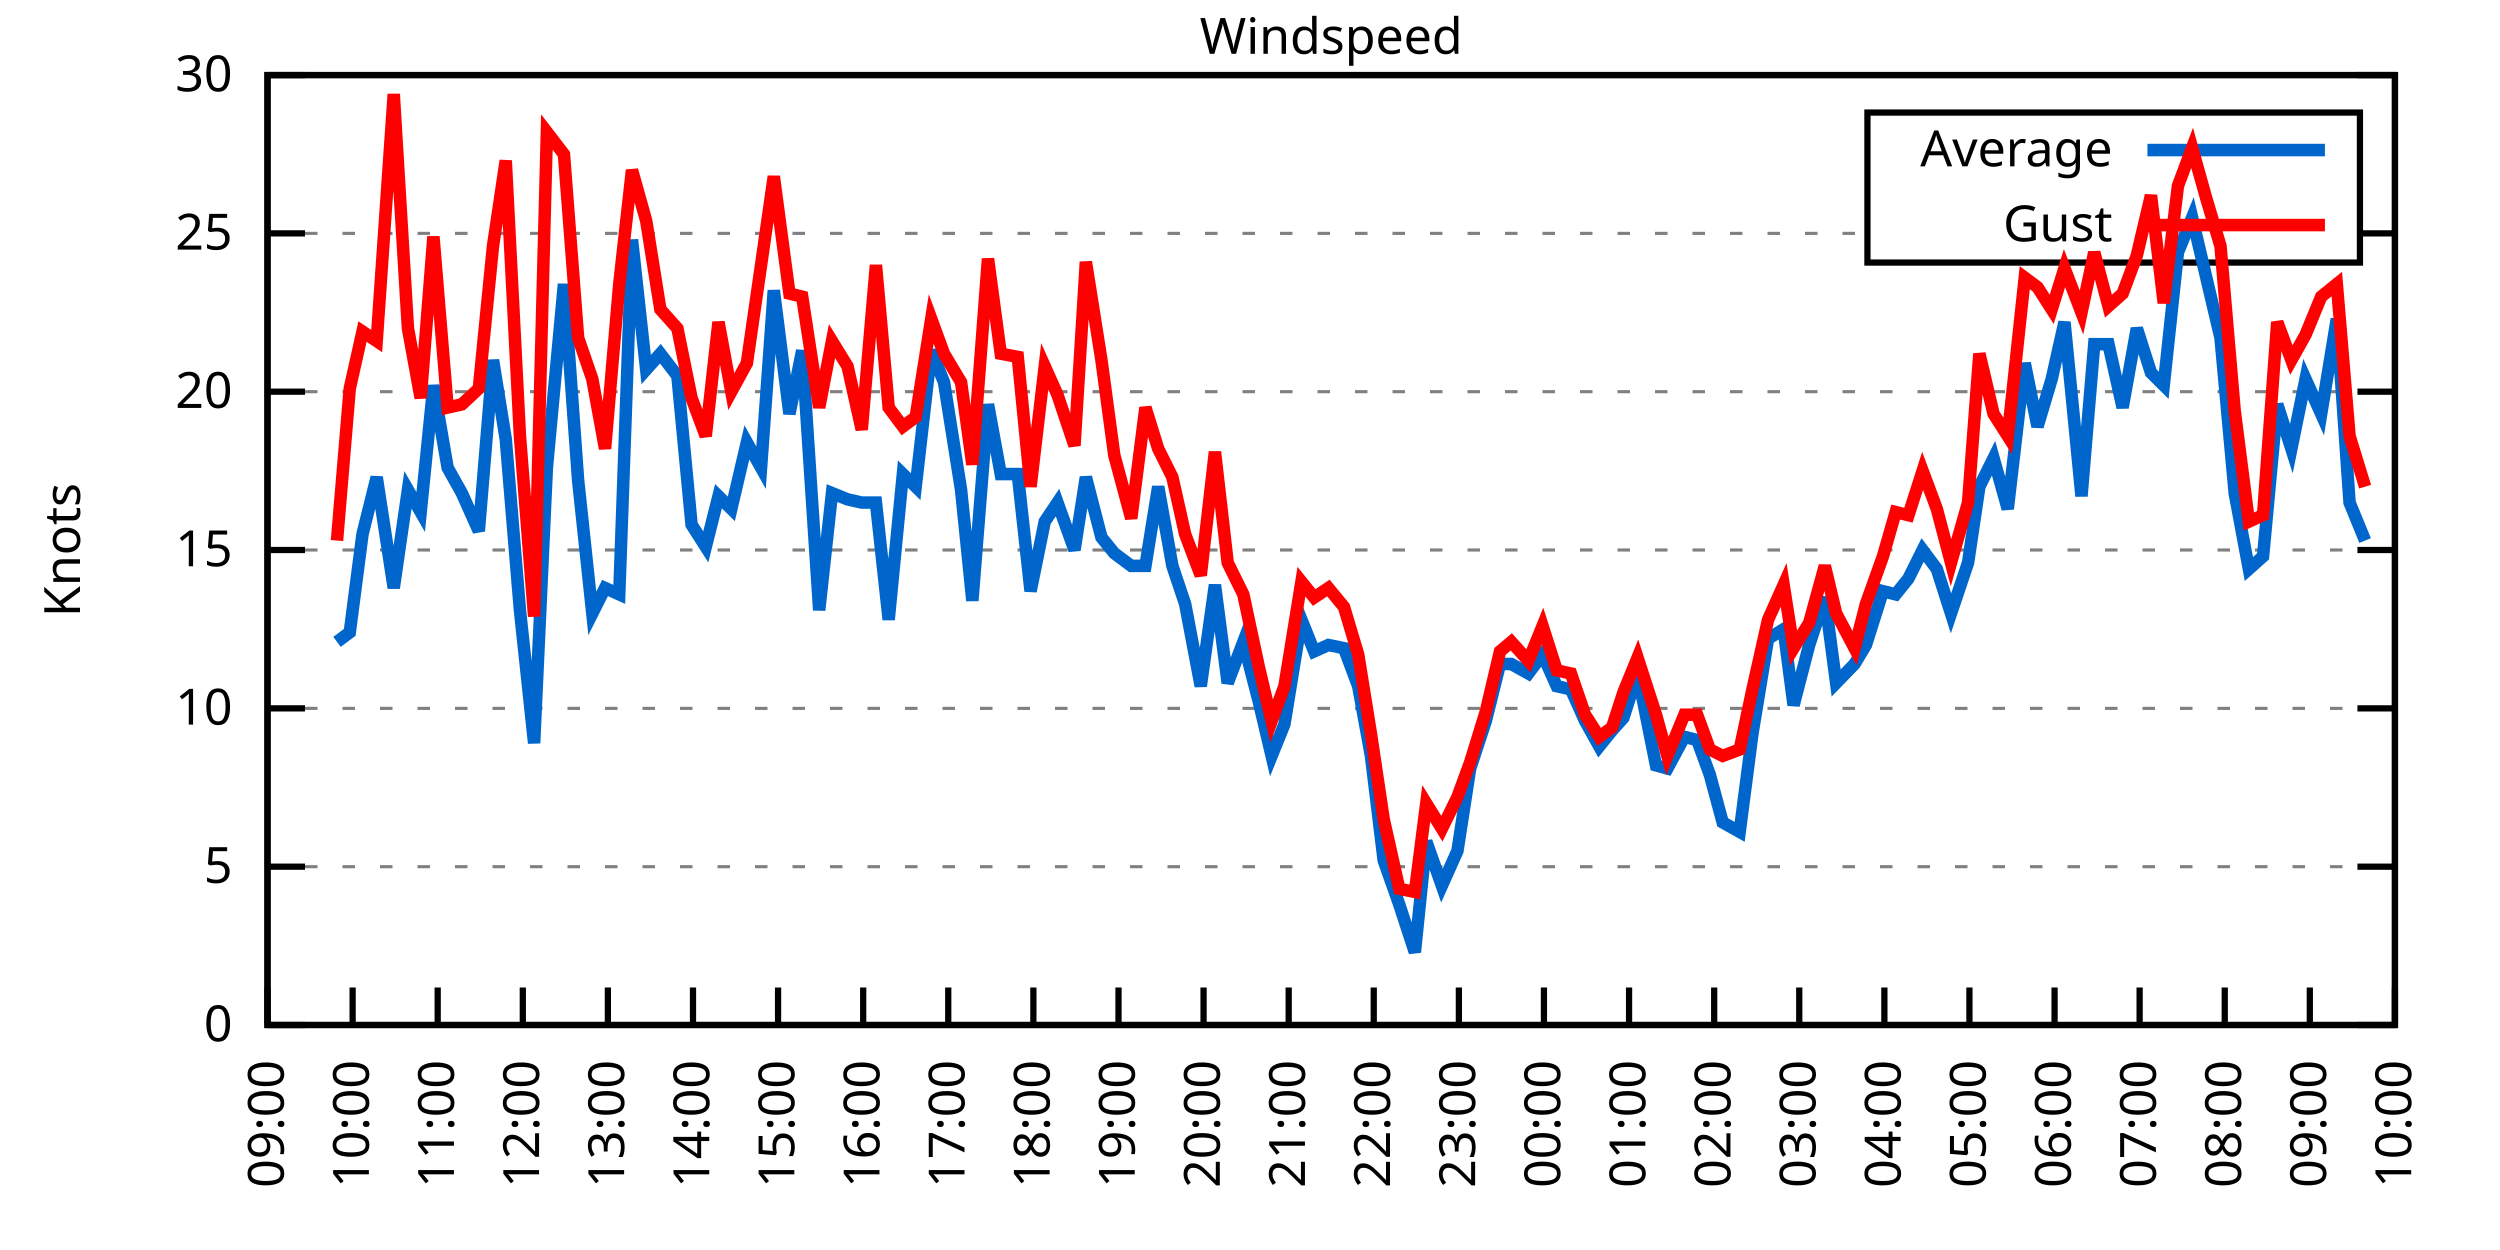
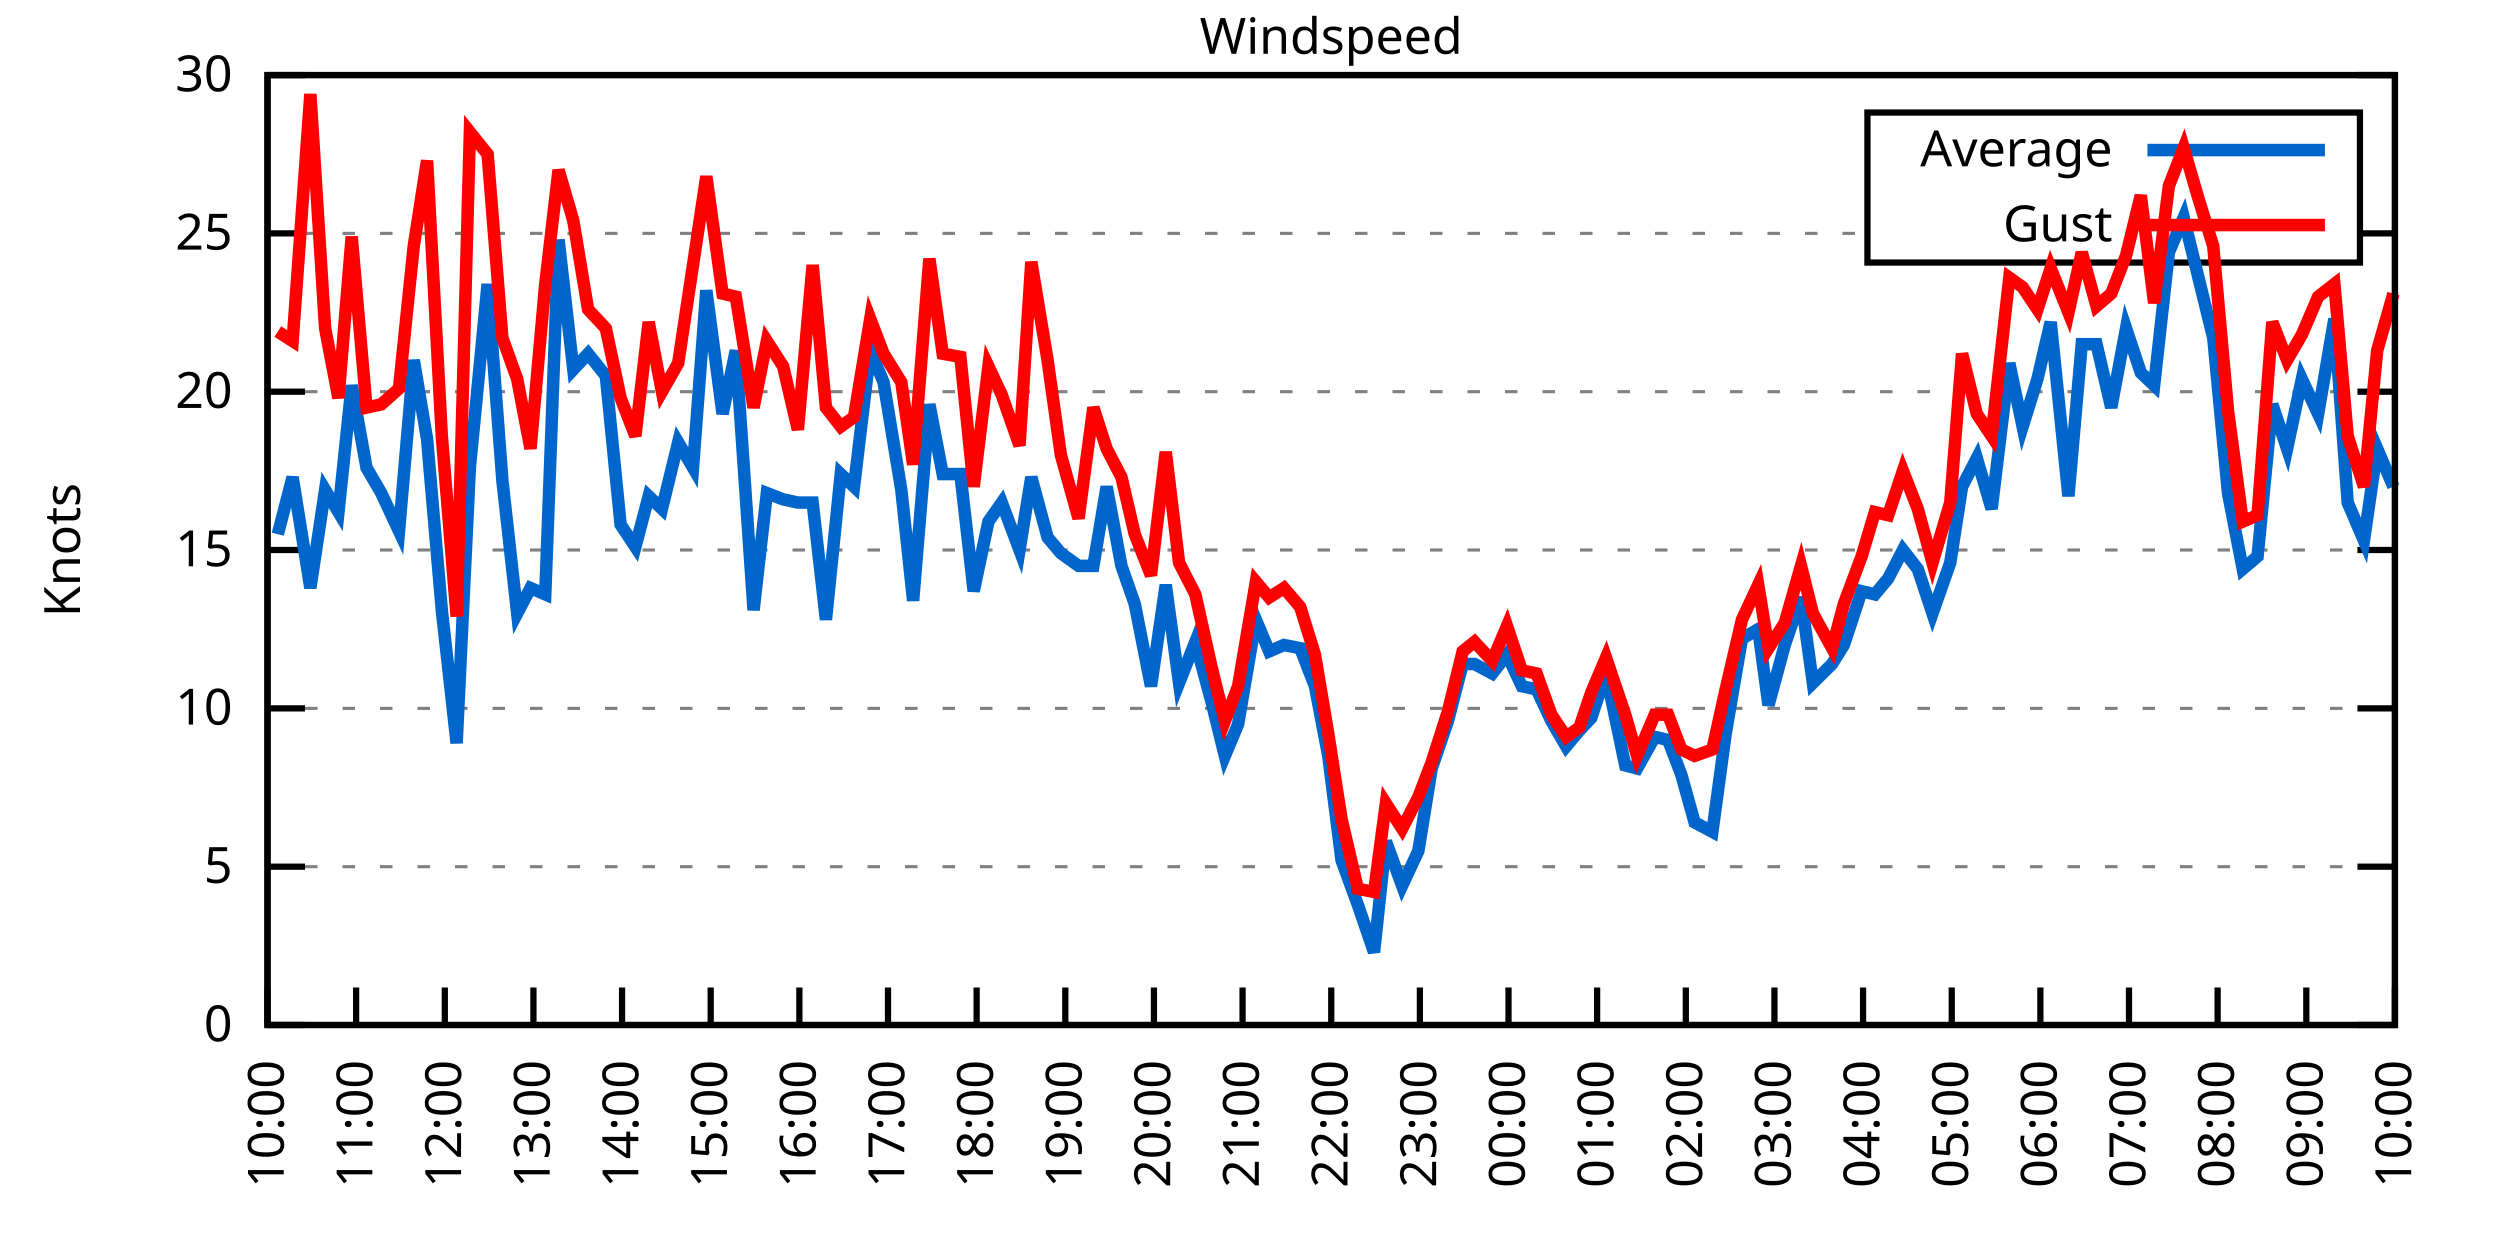
<svg xmlns="http://www.w3.org/2000/svg" xmlns:xlink="http://www.w3.org/1999/xlink" width="400" height="200" viewBox="0 0 400 200">
  <g id="gnuplot_canvas">
    <rect x="0" y="0" width="400" height="200" fill="none" />
    <defs>
      <circle id="gpDot" r="0.5" stroke-width="0.5" stroke="currentColor" />
      <path id="gpPt0" stroke-width="0.333" stroke="currentColor" d="M-1,0 h2 M0,-1 v2" />
      <path id="gpPt1" stroke-width="0.333" stroke="currentColor" d="M-1,-1 L1,1 M1,-1 L-1,1" />
      <path id="gpPt2" stroke-width="0.333" stroke="currentColor" d="M-1,0 L1,0 M0,-1 L0,1 M-1,-1 L1,1 M-1,1 L1,-1" />
      <rect id="gpPt3" stroke-width="0.333" stroke="currentColor" x="-1" y="-1" width="2" height="2" />
      <rect id="gpPt4" stroke-width="0.333" stroke="currentColor" fill="currentColor" x="-1" y="-1" width="2" height="2" />
      <circle id="gpPt5" stroke-width="0.333" stroke="currentColor" cx="0" cy="0" r="1" />
      <use xlink:href="#gpPt5" id="gpPt6" fill="currentColor" stroke="none" />
      <path id="gpPt7" stroke-width="0.333" stroke="currentColor" d="M0,-1.33 L-1.33,0.67 L1.33,0.67 z" />
      <use xlink:href="#gpPt7" id="gpPt8" fill="currentColor" stroke="none" />
      <use xlink:href="#gpPt7" id="gpPt9" stroke="currentColor" transform="rotate(180)" />
      <use xlink:href="#gpPt9" id="gpPt10" fill="currentColor" stroke="none" />
      <use xlink:href="#gpPt3" id="gpPt11" stroke="currentColor" transform="rotate(45)" />
      <use xlink:href="#gpPt11" id="gpPt12" fill="currentColor" stroke="none" />
      <path id="gpPt13" stroke-width="0.333" stroke="currentColor" d="M0,1.330 L1.265,0.411 L0.782,-1.067 L-0.782,-1.076 L-1.265,0.411 z" />
      <use xlink:href="#gpPt13" id="gpPt14" fill="currentColor" stroke="none" />
      <filter id="textbox" filterUnits="objectBoundingBox" x="0" y="0" height="1" width="1">
        <feFlood flood-color="white" flood-opacity="1" result="bgnd" />
        <feComposite in="SourceGraphic" in2="bgnd" operator="atop" />
      </filter>
      <filter id="greybox" filterUnits="objectBoundingBox" x="0" y="0" height="1" width="1">
        <feFlood flood-color="lightgrey" flood-opacity="1" result="grey" />
        <feComposite in="SourceGraphic" in2="grey" operator="atop" />
      </filter>
    </defs>
    <g fill="none" color="white" stroke="currentColor" stroke-width="1.00" stroke-linecap="butt" stroke-linejoin="miter">
</g>
    <g fill="none" color="black" stroke="currentColor" stroke-width="1.00" stroke-linecap="butt" stroke-linejoin="miter">
      <g stroke="none" shape-rendering="crispEdges">
        <polygon fill="rgb(255, 255, 255)" points="42.80,164.00 383.18,164.00 383.18,12.02 42.80,12.02 " />
      </g>
    </g>
    <g fill="none" color="black" stroke="currentColor" stroke-width="1.00" stroke-linecap="butt" stroke-linejoin="miter">
</g>
    <g fill="none" color="black" stroke="black" stroke-width="0.50" stroke-linecap="butt" stroke-linejoin="miter">
</g>
    <g fill="none" color="gray" stroke="currentColor" stroke-width="0.50" stroke-linecap="butt" stroke-linejoin="miter">
      <path stroke="gray" stroke-dasharray="2,4" class="gridline" d="M42.80,164.00 L383.19,164.00  " />
    </g>
    <g fill="none" color="gray" stroke="gray" stroke-width="1.00" stroke-linecap="butt" stroke-linejoin="miter">
</g>
    <g fill="none" color="black" stroke="currentColor" stroke-width="1.00" stroke-linecap="butt" stroke-linejoin="miter">
      <path stroke="black" d="M42.80,164.00 L48.80,164.00 M383.19,164.00 L377.19,164.00  " />
      <g transform="translate(37.20,166.60)" stroke="none" fill="black" font-family="Sans" font-size="8.00" text-anchor="end">
        <text>
          <tspan font-family="Sans"> 0</tspan>
        </text>
      </g>
    </g>
    <g fill="none" color="black" stroke="currentColor" stroke-width="1.00" stroke-linecap="butt" stroke-linejoin="miter">
</g>
    <g fill="none" color="black" stroke="black" stroke-width="0.50" stroke-linecap="butt" stroke-linejoin="miter">
</g>
    <g fill="none" color="gray" stroke="currentColor" stroke-width="0.50" stroke-linecap="butt" stroke-linejoin="miter">
      <path stroke="gray" stroke-dasharray="2,4" class="gridline" d="M42.80,138.67 L383.19,138.67  " />
    </g>
    <g fill="none" color="gray" stroke="gray" stroke-width="1.00" stroke-linecap="butt" stroke-linejoin="miter">
</g>
    <g fill="none" color="black" stroke="currentColor" stroke-width="1.00" stroke-linecap="butt" stroke-linejoin="miter">
      <path stroke="black" d="M42.80,138.67 L48.80,138.67 M383.19,138.67 L377.19,138.67  " />
      <g transform="translate(37.20,141.27)" stroke="none" fill="black" font-family="Sans" font-size="8.00" text-anchor="end">
        <text>
          <tspan font-family="Sans"> 5</tspan>
        </text>
      </g>
    </g>
    <g fill="none" color="black" stroke="currentColor" stroke-width="1.00" stroke-linecap="butt" stroke-linejoin="miter">
</g>
    <g fill="none" color="black" stroke="black" stroke-width="0.50" stroke-linecap="butt" stroke-linejoin="miter">
</g>
    <g fill="none" color="gray" stroke="currentColor" stroke-width="0.50" stroke-linecap="butt" stroke-linejoin="miter">
      <path stroke="gray" stroke-dasharray="2,4" class="gridline" d="M42.80,113.34 L383.19,113.34  " />
    </g>
    <g fill="none" color="gray" stroke="gray" stroke-width="1.00" stroke-linecap="butt" stroke-linejoin="miter">
</g>
    <g fill="none" color="black" stroke="currentColor" stroke-width="1.00" stroke-linecap="butt" stroke-linejoin="miter">
      <path stroke="black" d="M42.80,113.34 L48.80,113.34 M383.19,113.34 L377.19,113.34  " />
      <g transform="translate(37.20,115.94)" stroke="none" fill="black" font-family="Sans" font-size="8.00" text-anchor="end">
        <text>
          <tspan font-family="Sans"> 10</tspan>
        </text>
      </g>
    </g>
    <g fill="none" color="black" stroke="currentColor" stroke-width="1.00" stroke-linecap="butt" stroke-linejoin="miter">
</g>
    <g fill="none" color="black" stroke="black" stroke-width="0.50" stroke-linecap="butt" stroke-linejoin="miter">
</g>
    <g fill="none" color="gray" stroke="currentColor" stroke-width="0.50" stroke-linecap="butt" stroke-linejoin="miter">
      <path stroke="gray" stroke-dasharray="2,4" class="gridline" d="M42.80,88.00 L383.19,88.00  " />
    </g>
    <g fill="none" color="gray" stroke="gray" stroke-width="1.00" stroke-linecap="butt" stroke-linejoin="miter">
</g>
    <g fill="none" color="black" stroke="currentColor" stroke-width="1.00" stroke-linecap="butt" stroke-linejoin="miter">
      <path stroke="black" d="M42.80,88.00 L48.80,88.00 M383.19,88.00 L377.19,88.00  " />
      <g transform="translate(37.20,90.60)" stroke="none" fill="black" font-family="Sans" font-size="8.00" text-anchor="end">
        <text>
          <tspan font-family="Sans"> 15</tspan>
        </text>
      </g>
    </g>
    <g fill="none" color="black" stroke="currentColor" stroke-width="1.00" stroke-linecap="butt" stroke-linejoin="miter">
</g>
    <g fill="none" color="black" stroke="black" stroke-width="0.50" stroke-linecap="butt" stroke-linejoin="miter">
</g>
    <g fill="none" color="gray" stroke="currentColor" stroke-width="0.50" stroke-linecap="butt" stroke-linejoin="miter">
      <path stroke="gray" stroke-dasharray="2,4" class="gridline" d="M42.80,62.67 L383.19,62.67  " />
    </g>
    <g fill="none" color="gray" stroke="gray" stroke-width="1.00" stroke-linecap="butt" stroke-linejoin="miter">
</g>
    <g fill="none" color="black" stroke="currentColor" stroke-width="1.00" stroke-linecap="butt" stroke-linejoin="miter">
      <path stroke="black" d="M42.80,62.67 L48.80,62.67 M383.19,62.67 L377.19,62.67  " />
      <g transform="translate(37.20,65.27)" stroke="none" fill="black" font-family="Sans" font-size="8.00" text-anchor="end">
        <text>
          <tspan font-family="Sans"> 20</tspan>
        </text>
      </g>
    </g>
    <g fill="none" color="black" stroke="currentColor" stroke-width="1.00" stroke-linecap="butt" stroke-linejoin="miter">
</g>
    <g fill="none" color="black" stroke="black" stroke-width="0.50" stroke-linecap="butt" stroke-linejoin="miter">
</g>
    <g fill="none" color="gray" stroke="currentColor" stroke-width="0.50" stroke-linecap="butt" stroke-linejoin="miter">
      <path stroke="gray" stroke-dasharray="2,4" class="gridline" d="M42.80,37.34 L298.79,37.34 M377.59,37.34 L383.19,37.34  " />
    </g>
    <g fill="none" color="gray" stroke="gray" stroke-width="1.00" stroke-linecap="butt" stroke-linejoin="miter">
</g>
    <g fill="none" color="black" stroke="currentColor" stroke-width="1.00" stroke-linecap="butt" stroke-linejoin="miter">
      <path stroke="black" d="M42.80,37.34 L48.80,37.34 M383.19,37.34 L377.19,37.34  " />
      <g transform="translate(37.20,39.94)" stroke="none" fill="black" font-family="Sans" font-size="8.00" text-anchor="end">
        <text>
          <tspan font-family="Sans"> 25</tspan>
        </text>
      </g>
    </g>
    <g fill="none" color="black" stroke="currentColor" stroke-width="1.00" stroke-linecap="butt" stroke-linejoin="miter">
</g>
    <g fill="none" color="black" stroke="black" stroke-width="0.50" stroke-linecap="butt" stroke-linejoin="miter">
</g>
    <g fill="none" color="gray" stroke="currentColor" stroke-width="0.50" stroke-linecap="butt" stroke-linejoin="miter">
      <path stroke="gray" stroke-dasharray="2,4" class="gridline" d="M42.80,12.01 L383.19,12.01  " />
    </g>
    <g fill="none" color="gray" stroke="gray" stroke-width="1.00" stroke-linecap="butt" stroke-linejoin="miter">
</g>
    <g fill="none" color="black" stroke="currentColor" stroke-width="1.00" stroke-linecap="butt" stroke-linejoin="miter">
      <path stroke="black" d="M42.80,12.01 L48.80,12.01 M383.19,12.01 L377.19,12.01  " />
      <g transform="translate(37.20,14.61)" stroke="none" fill="black" font-family="Sans" font-size="8.00" text-anchor="end">
        <text>
          <tspan font-family="Sans"> 30</tspan>
        </text>
      </g>
    </g>
    <g fill="none" color="black" stroke="currentColor" stroke-width="1.00" stroke-linecap="butt" stroke-linejoin="miter">
      <path stroke="black" d="M42.80,164.00 L42.80,158.00  " />
      <g transform="translate(45.40,169.60) rotate(270.00)" stroke="none" fill="black" font-family="Sans" font-size="8.00" text-anchor="end">
        <text>
-           <tspan font-family="Sans">09:00</tspan>
-         </text>
-       </g>
-     </g>
-     <g fill="none" color="black" stroke="currentColor" stroke-width="1.00" stroke-linecap="butt" stroke-linejoin="miter">
-       <path stroke="black" d="M56.42,164.00 L56.42,158.00  " />
-       <g transform="translate(59.02,169.60) rotate(270.00)" stroke="none" fill="black" font-family="Sans" font-size="8.00" text-anchor="end">
-         <text>
          <tspan font-family="Sans">10:00</tspan>
        </text>
      </g>
    </g>
    <g fill="none" color="black" stroke="currentColor" stroke-width="1.00" stroke-linecap="butt" stroke-linejoin="miter">
-       <path stroke="black" d="M70.03,164.00 L70.03,158.00  " />
-       <g transform="translate(72.63,169.60) rotate(270.00)" stroke="none" fill="black" font-family="Sans" font-size="8.00" text-anchor="end">
+       <path stroke="black" d="M56.98,164.00 L56.98,158.00  " />
+       <g transform="translate(59.58,169.60) rotate(270.00)" stroke="none" fill="black" font-family="Sans" font-size="8.00" text-anchor="end">
        <text>
          <tspan font-family="Sans">11:00</tspan>
        </text>
      </g>
    </g>
    <g fill="none" color="black" stroke="currentColor" stroke-width="1.00" stroke-linecap="butt" stroke-linejoin="miter">
-       <path stroke="black" d="M83.65,164.00 L83.65,158.00  " />
-       <g transform="translate(86.25,169.60) rotate(270.00)" stroke="none" fill="black" font-family="Sans" font-size="8.00" text-anchor="end">
+       <path stroke="black" d="M71.17,164.00 L71.17,158.00  " />
+       <g transform="translate(73.77,169.60) rotate(270.00)" stroke="none" fill="black" font-family="Sans" font-size="8.00" text-anchor="end">
        <text>
          <tspan font-family="Sans">12:00</tspan>
        </text>
      </g>
    </g>
    <g fill="none" color="black" stroke="currentColor" stroke-width="1.00" stroke-linecap="butt" stroke-linejoin="miter">
-       <path stroke="black" d="M97.26,164.00 L97.26,158.00  " />
-       <g transform="translate(99.86,169.60) rotate(270.00)" stroke="none" fill="black" font-family="Sans" font-size="8.00" text-anchor="end">
+       <path stroke="black" d="M85.35,164.00 L85.35,158.00  " />
+       <g transform="translate(87.95,169.60) rotate(270.00)" stroke="none" fill="black" font-family="Sans" font-size="8.00" text-anchor="end">
        <text>
          <tspan font-family="Sans">13:00</tspan>
        </text>
      </g>
    </g>
    <g fill="none" color="black" stroke="currentColor" stroke-width="1.00" stroke-linecap="butt" stroke-linejoin="miter">
-       <path stroke="black" d="M110.88,164.00 L110.88,158.00  " />
-       <g transform="translate(113.48,169.60) rotate(270.00)" stroke="none" fill="black" font-family="Sans" font-size="8.00" text-anchor="end">
+       <path stroke="black" d="M99.53,164.00 L99.53,158.00  " />
+       <g transform="translate(102.13,169.60) rotate(270.00)" stroke="none" fill="black" font-family="Sans" font-size="8.00" text-anchor="end">
        <text>
          <tspan font-family="Sans">14:00</tspan>
        </text>
      </g>
    </g>
    <g fill="none" color="black" stroke="currentColor" stroke-width="1.00" stroke-linecap="butt" stroke-linejoin="miter">
-       <path stroke="black" d="M124.49,164.00 L124.49,158.00  " />
-       <g transform="translate(127.09,169.60) rotate(270.00)" stroke="none" fill="black" font-family="Sans" font-size="8.00" text-anchor="end">
+       <path stroke="black" d="M113.71,164.00 L113.71,158.00  " />
+       <g transform="translate(116.31,169.60) rotate(270.00)" stroke="none" fill="black" font-family="Sans" font-size="8.00" text-anchor="end">
        <text>
          <tspan font-family="Sans">15:00</tspan>
        </text>
      </g>
    </g>
    <g fill="none" color="black" stroke="currentColor" stroke-width="1.00" stroke-linecap="butt" stroke-linejoin="miter">
-       <path stroke="black" d="M138.11,164.00 L138.11,158.00  " />
-       <g transform="translate(140.71,169.60) rotate(270.00)" stroke="none" fill="black" font-family="Sans" font-size="8.00" text-anchor="end">
+       <path stroke="black" d="M127.90,164.00 L127.90,158.00  " />
+       <g transform="translate(130.50,169.60) rotate(270.00)" stroke="none" fill="black" font-family="Sans" font-size="8.00" text-anchor="end">
        <text>
          <tspan font-family="Sans">16:00</tspan>
        </text>
      </g>
    </g>
    <g fill="none" color="black" stroke="currentColor" stroke-width="1.00" stroke-linecap="butt" stroke-linejoin="miter">
-       <path stroke="black" d="M151.72,164.00 L151.72,158.00  " />
-       <g transform="translate(154.32,169.60) rotate(270.00)" stroke="none" fill="black" font-family="Sans" font-size="8.00" text-anchor="end">
+       <path stroke="black" d="M142.08,164.00 L142.08,158.00  " />
+       <g transform="translate(144.68,169.60) rotate(270.00)" stroke="none" fill="black" font-family="Sans" font-size="8.00" text-anchor="end">
        <text>
          <tspan font-family="Sans">17:00</tspan>
        </text>
      </g>
    </g>
    <g fill="none" color="black" stroke="currentColor" stroke-width="1.00" stroke-linecap="butt" stroke-linejoin="miter">
-       <path stroke="black" d="M165.34,164.00 L165.34,158.00  " />
-       <g transform="translate(167.94,169.60) rotate(270.00)" stroke="none" fill="black" font-family="Sans" font-size="8.00" text-anchor="end">
+       <path stroke="black" d="M156.26,164.00 L156.26,158.00  " />
+       <g transform="translate(158.86,169.60) rotate(270.00)" stroke="none" fill="black" font-family="Sans" font-size="8.00" text-anchor="end">
        <text>
          <tspan font-family="Sans">18:00</tspan>
        </text>
      </g>
    </g>
    <g fill="none" color="black" stroke="currentColor" stroke-width="1.00" stroke-linecap="butt" stroke-linejoin="miter">
-       <path stroke="black" d="M178.96,164.00 L178.96,158.00  " />
-       <g transform="translate(181.56,169.60) rotate(270.00)" stroke="none" fill="black" font-family="Sans" font-size="8.00" text-anchor="end">
+       <path stroke="black" d="M170.45,164.00 L170.45,158.00  " />
+       <g transform="translate(173.05,169.60) rotate(270.00)" stroke="none" fill="black" font-family="Sans" font-size="8.00" text-anchor="end">
        <text>
          <tspan font-family="Sans">19:00</tspan>
        </text>
      </g>
    </g>
    <g fill="none" color="black" stroke="currentColor" stroke-width="1.00" stroke-linecap="butt" stroke-linejoin="miter">
-       <path stroke="black" d="M192.57,164.00 L192.57,158.00  " />
-       <g transform="translate(195.17,169.60) rotate(270.00)" stroke="none" fill="black" font-family="Sans" font-size="8.00" text-anchor="end">
+       <path stroke="black" d="M184.63,164.00 L184.63,158.00  " />
+       <g transform="translate(187.23,169.60) rotate(270.00)" stroke="none" fill="black" font-family="Sans" font-size="8.00" text-anchor="end">
        <text>
          <tspan font-family="Sans">20:00</tspan>
        </text>
      </g>
    </g>
    <g fill="none" color="black" stroke="currentColor" stroke-width="1.00" stroke-linecap="butt" stroke-linejoin="miter">
-       <path stroke="black" d="M206.19,164.00 L206.19,158.00  " />
-       <g transform="translate(208.79,169.60) rotate(270.00)" stroke="none" fill="black" font-family="Sans" font-size="8.00" text-anchor="end">
+       <path stroke="black" d="M198.81,164.00 L198.81,158.00  " />
+       <g transform="translate(201.41,169.60) rotate(270.00)" stroke="none" fill="black" font-family="Sans" font-size="8.00" text-anchor="end">
        <text>
          <tspan font-family="Sans">21:00</tspan>
        </text>
      </g>
    </g>
    <g fill="none" color="black" stroke="currentColor" stroke-width="1.00" stroke-linecap="butt" stroke-linejoin="miter">
-       <path stroke="black" d="M219.80,164.00 L219.80,158.00  " />
-       <g transform="translate(222.40,169.60) rotate(270.00)" stroke="none" fill="black" font-family="Sans" font-size="8.00" text-anchor="end">
+       <path stroke="black" d="M213.00,164.00 L213.00,158.00  " />
+       <g transform="translate(215.60,169.60) rotate(270.00)" stroke="none" fill="black" font-family="Sans" font-size="8.00" text-anchor="end">
        <text>
          <tspan font-family="Sans">22:00</tspan>
        </text>
      </g>
    </g>
    <g fill="none" color="black" stroke="currentColor" stroke-width="1.00" stroke-linecap="butt" stroke-linejoin="miter">
-       <path stroke="black" d="M233.42,164.00 L233.42,158.00  " />
-       <g transform="translate(236.02,169.60) rotate(270.00)" stroke="none" fill="black" font-family="Sans" font-size="8.00" text-anchor="end">
+       <path stroke="black" d="M227.18,164.00 L227.18,158.00  " />
+       <g transform="translate(229.78,169.60) rotate(270.00)" stroke="none" fill="black" font-family="Sans" font-size="8.00" text-anchor="end">
        <text>
          <tspan font-family="Sans">23:00</tspan>
        </text>
      </g>
    </g>
    <g fill="none" color="black" stroke="currentColor" stroke-width="1.00" stroke-linecap="butt" stroke-linejoin="miter">
-       <path stroke="black" d="M247.03,164.00 L247.03,158.00  " />
-       <g transform="translate(249.63,169.60) rotate(270.00)" stroke="none" fill="black" font-family="Sans" font-size="8.00" text-anchor="end">
+       <path stroke="black" d="M241.36,164.00 L241.36,158.00  " />
+       <g transform="translate(243.96,169.60) rotate(270.00)" stroke="none" fill="black" font-family="Sans" font-size="8.00" text-anchor="end">
        <text>
          <tspan font-family="Sans">00:00</tspan>
        </text>
      </g>
    </g>
    <g fill="none" color="black" stroke="currentColor" stroke-width="1.00" stroke-linecap="butt" stroke-linejoin="miter">
-       <path stroke="black" d="M260.65,164.00 L260.65,158.00  " />
-       <g transform="translate(263.25,169.60) rotate(270.00)" stroke="none" fill="black" font-family="Sans" font-size="8.00" text-anchor="end">
+       <path stroke="black" d="M255.54,164.00 L255.54,158.00  " />
+       <g transform="translate(258.14,169.60) rotate(270.00)" stroke="none" fill="black" font-family="Sans" font-size="8.00" text-anchor="end">
        <text>
          <tspan font-family="Sans">01:00</tspan>
        </text>
      </g>
    </g>
    <g fill="none" color="black" stroke="currentColor" stroke-width="1.00" stroke-linecap="butt" stroke-linejoin="miter">
-       <path stroke="black" d="M274.27,164.00 L274.27,158.00  " />
-       <g transform="translate(276.87,169.60) rotate(270.00)" stroke="none" fill="black" font-family="Sans" font-size="8.00" text-anchor="end">
+       <path stroke="black" d="M269.73,164.00 L269.73,158.00  " />
+       <g transform="translate(272.33,169.60) rotate(270.00)" stroke="none" fill="black" font-family="Sans" font-size="8.00" text-anchor="end">
        <text>
          <tspan font-family="Sans">02:00</tspan>
        </text>
      </g>
    </g>
    <g fill="none" color="black" stroke="currentColor" stroke-width="1.00" stroke-linecap="butt" stroke-linejoin="miter">
-       <path stroke="black" d="M287.88,164.00 L287.88,158.00  " />
-       <g transform="translate(290.48,169.60) rotate(270.00)" stroke="none" fill="black" font-family="Sans" font-size="8.00" text-anchor="end">
+       <path stroke="black" d="M283.91,164.00 L283.91,158.00  " />
+       <g transform="translate(286.51,169.60) rotate(270.00)" stroke="none" fill="black" font-family="Sans" font-size="8.00" text-anchor="end">
        <text>
          <tspan font-family="Sans">03:00</tspan>
        </text>
      </g>
    </g>
    <g fill="none" color="black" stroke="currentColor" stroke-width="1.00" stroke-linecap="butt" stroke-linejoin="miter">
-       <path stroke="black" d="M301.50,164.00 L301.50,158.00  " />
-       <g transform="translate(304.10,169.60) rotate(270.00)" stroke="none" fill="black" font-family="Sans" font-size="8.00" text-anchor="end">
+       <path stroke="black" d="M298.09,164.00 L298.09,158.00  " />
+       <g transform="translate(300.69,169.60) rotate(270.00)" stroke="none" fill="black" font-family="Sans" font-size="8.00" text-anchor="end">
        <text>
          <tspan font-family="Sans">04:00</tspan>
        </text>
      </g>
    </g>
    <g fill="none" color="black" stroke="currentColor" stroke-width="1.00" stroke-linecap="butt" stroke-linejoin="miter">
-       <path stroke="black" d="M315.11,164.00 L315.11,158.00  " />
-       <g transform="translate(317.71,169.60) rotate(270.00)" stroke="none" fill="black" font-family="Sans" font-size="8.00" text-anchor="end">
+       <path stroke="black" d="M312.28,164.00 L312.28,158.00  " />
+       <g transform="translate(314.88,169.60) rotate(270.00)" stroke="none" fill="black" font-family="Sans" font-size="8.00" text-anchor="end">
        <text>
          <tspan font-family="Sans">05:00</tspan>
        </text>
      </g>
    </g>
    <g fill="none" color="black" stroke="currentColor" stroke-width="1.00" stroke-linecap="butt" stroke-linejoin="miter">
-       <path stroke="black" d="M328.73,164.00 L328.73,158.00  " />
-       <g transform="translate(331.33,169.60) rotate(270.00)" stroke="none" fill="black" font-family="Sans" font-size="8.00" text-anchor="end">
+       <path stroke="black" d="M326.46,164.00 L326.46,158.00  " />
+       <g transform="translate(329.06,169.60) rotate(270.00)" stroke="none" fill="black" font-family="Sans" font-size="8.00" text-anchor="end">
        <text>
          <tspan font-family="Sans">06:00</tspan>
        </text>
      </g>
    </g>
    <g fill="none" color="black" stroke="currentColor" stroke-width="1.00" stroke-linecap="butt" stroke-linejoin="miter">
-       <path stroke="black" d="M342.34,164.00 L342.34,158.00  " />
-       <g transform="translate(344.94,169.60) rotate(270.00)" stroke="none" fill="black" font-family="Sans" font-size="8.00" text-anchor="end">
+       <path stroke="black" d="M340.64,164.00 L340.64,158.00  " />
+       <g transform="translate(343.24,169.60) rotate(270.00)" stroke="none" fill="black" font-family="Sans" font-size="8.00" text-anchor="end">
        <text>
          <tspan font-family="Sans">07:00</tspan>
        </text>
      </g>
    </g>
    <g fill="none" color="black" stroke="currentColor" stroke-width="1.00" stroke-linecap="butt" stroke-linejoin="miter">
-       <path stroke="black" d="M355.96,164.00 L355.96,158.00  " />
-       <g transform="translate(358.56,169.60) rotate(270.00)" stroke="none" fill="black" font-family="Sans" font-size="8.00" text-anchor="end">
+       <path stroke="black" d="M354.82,164.00 L354.82,158.00  " />
+       <g transform="translate(357.42,169.60) rotate(270.00)" stroke="none" fill="black" font-family="Sans" font-size="8.00" text-anchor="end">
        <text>
          <tspan font-family="Sans">08:00</tspan>
        </text>
      </g>
    </g>
    <g fill="none" color="black" stroke="currentColor" stroke-width="1.00" stroke-linecap="butt" stroke-linejoin="miter">
-       <path stroke="black" d="M369.57,164.00 L369.57,158.00  " />
-       <g transform="translate(372.17,169.60) rotate(270.00)" stroke="none" fill="black" font-family="Sans" font-size="8.00" text-anchor="end">
+       <path stroke="black" d="M369.01,164.00 L369.01,158.00  " />
+       <g transform="translate(371.61,169.60) rotate(270.00)" stroke="none" fill="black" font-family="Sans" font-size="8.00" text-anchor="end">
        <text>
          <tspan font-family="Sans">09:00</tspan>
        </text>
      </g>
    </g>
    <g fill="none" color="black" stroke="currentColor" stroke-width="1.00" stroke-linecap="butt" stroke-linejoin="miter">
      <path stroke="black" d="M383.19,164.00 L383.19,158.00  " />
      <g transform="translate(385.79,169.60) rotate(270.00)" stroke="none" fill="black" font-family="Sans" font-size="8.00" text-anchor="end">
        <text>
          <tspan font-family="Sans">10:00</tspan>
        </text>
      </g>
    </g>
    <g fill="none" color="black" stroke="currentColor" stroke-width="1.00" stroke-linecap="butt" stroke-linejoin="miter">
</g>
    <g fill="none" color="black" stroke="currentColor" stroke-width="1.00" stroke-linecap="butt" stroke-linejoin="miter">
      <path stroke="black" d="M42.80,12.01 L42.80,164.00 L383.19,164.00 L383.19,12.01 L42.80,12.01 Z  " />
    </g>
    <g fill="none" color="black" stroke="currentColor" stroke-width="1.00" stroke-linecap="butt" stroke-linejoin="miter">
</g>
    <g fill="none" color="black" stroke="currentColor" stroke-width="1.00" stroke-linecap="butt" stroke-linejoin="miter">
      <path stroke="black" d="M298.79,42.01 L298.79,18.01 L377.59,18.01 L377.59,42.01 L298.79,42.01 Z  " />
    </g>
    <g id="Windspeed_plot_1">
      <g fill="none" color="white" stroke="black" stroke-width="2.00" stroke-linecap="butt" stroke-linejoin="miter">
</g>
      <g fill="none" color="black" stroke="currentColor" stroke-width="2.00" stroke-linecap="butt" stroke-linejoin="miter">
        <g transform="translate(337.99,26.61)" stroke="none" fill="black" font-family="Sans" font-size="8.00" text-anchor="end">
          <text>
            <tspan font-family="Sans">Average</tspan>
          </text>
        </g>
      </g>
      <g fill="none" color="black" stroke="currentColor" stroke-width="2.00" stroke-linecap="butt" stroke-linejoin="miter">
-         <path stroke="rgb(  0, 102, 204)" d="M343.59,24.01 L371.99,24.01 M53.92,102.70 L55.96,101.18 L58.00,85.47 L60.27,76.35 L63.00,94.08 L65.27,78.38   L67.31,81.93 L69.35,61.66 L71.62,74.83 L73.89,78.89 L76.61,84.97 L78.88,57.61 L80.92,70.27 L83.19,97.63   L85.46,118.91 L87.50,74.83 L90.23,45.45 L92.50,76.86 L94.77,98.14 L96.81,94.08 L99.08,95.10 L101.12,38.35   L103.39,59.13 L105.66,56.59 L108.38,60.14 L110.65,83.95 L112.92,87.50 L114.96,79.39 L117.01,81.42 L119.50,70.78   L121.77,74.83 L123.81,46.46 L126.31,66.22 L128.35,56.09 L131.07,97.63 L133.12,78.89 L135.61,79.90 L137.88,80.41   L140.15,80.41 L142.19,99.15 L144.46,75.85 L146.51,77.87 L149.00,56.09 L151.04,61.15 L153.77,78.38 L155.58,96.11   L158.08,64.70 L160.12,75.85 L162.84,75.85 L164.89,94.59 L167.16,83.45 L169.20,80.41 L171.92,88.00 L173.74,76.35   L176.23,85.98 L178.28,88.51 L181.00,90.54 L183.27,90.54 L185.31,77.87 L187.58,90.54 L189.62,96.62 L192.12,109.79   L194.39,93.58 L196.43,109.28 L198.93,102.70 L201.42,112.32 L203.46,120.94 L205.51,115.87 L208.23,99.15 L210.27,104.22   L212.54,103.20 L215.04,103.71 L217.31,109.79 L219.35,120.94 L221.39,137.66 L223.89,144.75 L226.38,152.35 L228.20,134.62   L230.70,141.71 L233.19,136.14 L235.23,122.96 L237.73,115.36 L240.00,106.24 L241.81,106.24 L244.54,107.76 L246.81,104.72   L249.08,109.79 L251.35,110.30 L253.61,115.36 L255.88,119.42 L257.93,116.88 L259.74,114.86 L262.01,107.76 L264.96,122.46   L266.78,122.96 L269.50,117.90 L271.54,118.40 L273.58,123.98 L275.63,131.58 L278.35,133.10 L280.39,117.39 L282.89,102.19   L285.38,100.67 L286.97,112.83 L289.47,103.20 L291.97,95.60 L293.78,109.28 L296.73,106.24 L298.55,103.20 L301.27,94.59   L303.31,95.10 L305.35,92.56 L307.62,88.00 L309.89,91.04 L312.16,98.14 L314.89,90.03 L316.70,77.87 L318.97,73.31   L321.24,81.42 L323.96,58.11 L326.00,68.25 L328.27,60.65 L330.32,51.53 L333.04,79.39 L335.08,55.07 L337.35,55.07   L339.62,65.21 L341.89,52.54 L344.16,59.63 L346.20,61.66 L348.47,40.38 L350.74,34.81 L353.01,44.43 L355.28,54.06   L357.55,78.89 L359.82,91.04 L362.09,89.02 L364.36,64.70 L366.62,71.79 L368.89,60.65 L371.39,66.22 L373.89,51.02   L375.93,80.41 L378.42,86.49  " />
+         <path stroke="rgb(  0, 102, 204)" d="M343.59,24.01 L371.99,24.01 M44.45,85.47 L46.82,76.35 L49.66,94.08 L52.02,78.38 L54.15,81.93 L56.27,61.66   L58.64,74.83 L61.00,78.89 L63.84,84.97 L66.20,57.61 L68.33,70.27 L70.69,97.63 L73.06,118.91 L75.18,74.83   L78.02,45.45 L80.38,76.86 L82.75,98.14 L84.88,94.08 L87.24,95.10 L89.37,38.35 L91.73,59.13 L94.09,56.59   L96.93,60.14 L99.30,83.95 L101.66,87.50 L103.79,79.39 L105.91,81.42 L108.51,70.78 L110.88,74.83 L113.01,46.46   L115.61,66.22 L117.73,56.09 L120.57,97.63 L122.70,78.89 L125.30,79.90 L127.66,80.41 L130.02,80.41 L132.15,99.15   L134.52,75.85 L136.64,77.87 L139.24,56.09 L141.37,61.15 L144.21,78.38 L146.10,96.11 L148.70,64.70 L150.83,75.85   L153.66,75.85 L155.79,94.59 L158.15,83.45 L160.28,80.41 L163.12,88.00 L165.01,76.35 L167.61,85.98 L169.74,88.51   L172.57,90.54 L174.94,90.54 L177.06,77.87 L179.43,90.54 L181.56,96.62 L184.16,109.79 L186.52,93.58 L188.65,109.28   L191.25,102.70 L193.85,112.32 L195.98,120.94 L198.10,115.87 L200.94,99.15 L203.07,104.22 L205.43,103.20 L208.03,103.71   L210.39,109.79 L212.52,120.94 L214.65,137.66 L217.25,144.75 L219.85,152.35 L221.74,134.62 L224.34,141.71 L226.94,136.14   L229.07,122.96 L231.67,115.36 L234.03,106.24 L235.92,106.24 L238.76,107.76 L241.12,104.72 L243.49,109.79 L245.85,110.30   L248.22,115.36 L250.58,119.42 L252.71,116.88 L254.60,114.86 L256.96,107.76 L260.04,122.46 L261.93,122.96 L264.76,117.90   L266.89,118.40 L269.02,123.98 L271.14,131.58 L273.98,133.10 L276.11,117.39 L278.71,102.19 L281.31,100.67 L282.96,112.83   L285.56,103.20 L288.16,95.60 L290.06,109.28 L293.13,106.24 L295.02,103.20 L297.86,94.59 L299.98,95.10 L302.11,92.56   L304.47,88.00 L306.84,91.04 L309.20,98.14 L312.04,90.03 L313.93,77.87 L316.29,73.31 L318.66,81.42 L321.49,58.11   L323.62,68.25 L325.99,60.65 L328.11,51.53 L330.95,79.39 L333.08,55.07 L335.44,55.07 L337.80,65.21 L340.17,52.54   L342.53,59.63 L344.66,61.66 L347.02,40.38 L349.39,34.81 L351.75,44.43 L354.12,54.06 L356.48,78.89 L358.84,91.04   L361.21,89.02 L363.57,64.70 L365.93,71.79 L368.30,60.65 L370.90,66.22 L373.50,51.02 L375.63,80.41 L378.23,86.49   L380.35,71.79 L382.95,77.87  " />
      </g>
    </g>
    <g id="Windspeed_plot_2">
      <g fill="none" color="black" stroke="currentColor" stroke-width="2.00" stroke-linecap="butt" stroke-linejoin="miter">
        <g transform="translate(337.99,38.61)" stroke="none" fill="black" font-family="Sans" font-size="8.00" text-anchor="end">
          <text>
            <tspan font-family="Sans">Gust</tspan>
          </text>
        </g>
      </g>
      <g fill="none" color="black" stroke="currentColor" stroke-width="2.00" stroke-linecap="butt" stroke-linejoin="miter">
-         <path stroke="rgb(255,   0,   0)" d="M343.59,36.01 L371.99,36.01 M53.92,86.49 L55.96,62.17 L58.00,53.05 L60.27,54.57 L63.00,15.05 L65.27,52.54   L67.31,63.69 L69.35,37.85 L71.62,65.21 L73.89,64.70 L76.61,62.17 L78.88,39.37 L80.92,25.69 L83.19,69.77   L85.46,98.64 L87.50,21.13 L90.23,24.68 L92.50,54.06 L94.77,60.65 L96.81,71.79 L99.08,45.45 L101.12,27.21   L103.39,35.32 L105.66,49.50 L108.38,52.54 L110.65,63.69 L112.92,69.77 L114.96,51.53 L117.01,62.67 L119.50,58.11   L121.77,42.41 L123.81,28.22 L126.31,46.97 L128.35,47.47 L131.07,65.21 L133.12,54.57 L135.61,58.62 L137.88,68.75   L140.15,42.41 L142.19,65.21 L144.46,68.25 L146.51,66.73 L149.00,51.02 L151.04,56.59 L153.77,61.15 L155.58,74.33   L158.08,41.39 L160.12,56.59 L162.84,57.10 L164.89,77.87 L167.16,58.62 L169.20,63.18 L171.92,71.29 L173.74,41.90   L176.23,57.61 L178.28,72.81 L181.00,82.94 L183.27,65.21 L185.31,71.79 L187.58,76.35 L189.62,85.47 L192.12,92.06   L194.39,72.30 L196.43,90.03 L198.93,95.10 L201.42,106.75 L203.46,115.36 L205.51,109.79 L208.23,93.07 L210.27,95.60   L212.54,94.08 L215.04,97.12 L217.31,104.72 L219.35,117.39 L221.39,131.07 L223.89,142.21 L226.38,142.72 L228.20,128.54   L230.70,132.59 L233.19,127.52 L235.23,121.95 L237.73,113.84 L240.00,104.22 L241.81,102.70 L244.54,105.74 L246.81,100.16   L249.08,107.26 L251.35,107.76 L253.61,114.35 L255.88,117.90 L257.93,116.38 L259.74,110.80 L262.01,105.23 L264.96,114.35   L266.78,120.94 L269.50,114.35 L271.54,114.35 L273.58,119.92 L275.63,120.94 L278.35,119.92 L280.39,110.30 L282.89,99.15   L285.38,93.58 L286.97,103.71 L289.47,99.66 L291.97,90.54 L293.78,98.14 L296.73,103.71 L298.55,96.62 L301.27,89.02   L303.31,81.93 L305.35,82.43 L307.62,75.34 L309.89,81.42 L312.16,90.03 L314.89,80.41 L316.70,56.59 L318.97,66.22   L321.24,69.77 L323.96,44.43 L326.00,45.95 L328.27,49.50 L330.32,42.91 L333.04,50.01 L335.08,40.38 L337.35,48.99   L339.62,46.97 L341.89,40.89 L344.16,31.26 L346.20,48.49 L348.47,29.74 L350.74,23.66 L353.01,31.77 L355.28,39.37   L357.55,65.71 L359.82,83.45 L362.09,82.43 L364.36,51.53 L366.62,57.61 L368.89,53.55 L371.39,47.47 L373.89,45.45   L375.93,69.77 L378.42,77.87  " />
+         <path stroke="rgb(255,   0,   0)" d="M343.59,36.01 L371.99,36.01 M44.45,53.05 L46.82,54.57 L49.66,15.05 L52.02,52.54 L54.15,63.69 L56.27,37.85   L58.64,65.21 L61.00,64.70 L63.84,62.17 L66.20,39.37 L68.33,25.69 L70.69,69.77 L73.06,98.64 L75.18,21.13   L78.02,24.68 L80.38,54.06 L82.75,60.65 L84.88,71.79 L87.24,45.45 L89.37,27.21 L91.73,35.32 L94.09,49.50   L96.93,52.54 L99.30,63.69 L101.66,69.77 L103.79,51.53 L105.91,62.67 L108.51,58.11 L110.88,42.41 L113.01,28.22   L115.61,46.97 L117.73,47.47 L120.57,65.21 L122.70,54.57 L125.30,58.62 L127.66,68.75 L130.02,42.41 L132.15,65.21   L134.52,68.25 L136.64,66.73 L139.24,51.02 L141.37,56.59 L144.21,61.15 L146.10,74.33 L148.70,41.39 L150.83,56.59   L153.66,57.10 L155.79,77.87 L158.15,58.62 L160.28,63.18 L163.12,71.29 L165.01,41.90 L167.61,57.61 L169.74,72.81   L172.57,82.94 L174.94,65.21 L177.06,71.79 L179.43,76.35 L181.56,85.47 L184.16,92.06 L186.52,72.30 L188.65,90.03   L191.25,95.10 L193.85,106.75 L195.98,115.36 L198.10,109.79 L200.94,93.07 L203.07,95.60 L205.43,94.08 L208.03,97.12   L210.39,104.72 L212.52,117.39 L214.65,131.07 L217.25,142.21 L219.85,142.72 L221.74,128.54 L224.34,132.59 L226.94,127.52   L229.07,121.95 L231.67,113.84 L234.03,104.22 L235.92,102.70 L238.76,105.74 L241.12,100.16 L243.49,107.26 L245.85,107.76   L248.22,114.35 L250.58,117.90 L252.71,116.38 L254.60,110.80 L256.96,105.23 L260.04,114.35 L261.93,120.94 L264.76,114.35   L266.89,114.35 L269.02,119.92 L271.14,120.94 L273.98,119.92 L276.11,110.30 L278.71,99.15 L281.31,93.58 L282.96,103.71   L285.56,99.66 L288.16,90.54 L290.06,98.14 L293.13,103.71 L295.02,96.62 L297.86,89.02 L299.98,81.93 L302.11,82.43   L304.47,75.34 L306.84,81.42 L309.20,90.03 L312.04,80.41 L313.93,56.59 L316.29,66.22 L318.66,69.77 L321.49,44.43   L323.62,45.95 L325.99,49.50 L328.11,42.91 L330.95,50.01 L333.08,40.38 L335.44,48.99 L337.80,46.97 L340.17,40.89   L342.53,31.26 L344.66,48.49 L347.02,29.74 L349.39,23.66 L351.75,31.77 L354.12,39.37 L356.48,65.71 L358.84,83.45   L361.21,82.43 L363.57,51.53 L365.93,57.61 L368.30,53.55 L370.90,47.47 L373.50,45.45 L375.63,69.77 L378.23,77.87   L380.35,56.09 L382.95,46.97  " />
      </g>
    </g>
    <g fill="none" color="black" stroke="currentColor" stroke-width="2.00" stroke-linecap="butt" stroke-linejoin="miter">
</g>
    <g fill="none" color="black" stroke="black" stroke-width="1.00" stroke-linecap="butt" stroke-linejoin="miter">
</g>
    <g fill="none" color="black" stroke="currentColor" stroke-width="1.00" stroke-linecap="butt" stroke-linejoin="miter">
      <path stroke="black" d="M42.80,12.01 L42.80,164.00 L383.19,164.00 L383.19,12.01 L42.80,12.01 Z  " />
      <g transform="translate(12.80,88.01) rotate(270.00)" stroke="none" fill="black" font-family="Sans" font-size="8.00" text-anchor="middle">
        <text>
          <tspan font-family="Sans">Knots</tspan>
        </text>
      </g>
    </g>
    <g fill="none" color="black" stroke="currentColor" stroke-width="1.00" stroke-linecap="butt" stroke-linejoin="miter">
</g>
    <g fill="none" color="black" stroke="currentColor" stroke-width="1.00" stroke-linecap="butt" stroke-linejoin="miter">
      <g transform="translate(212.99,8.61)" stroke="none" fill="black" font-family="Sans" font-size="8.00" text-anchor="middle">
        <text>
          <tspan font-family="Sans">Windspeed</tspan>
        </text>
      </g>
    </g>
    <g fill="none" color="black" stroke="currentColor" stroke-width="1.00" stroke-linecap="butt" stroke-linejoin="miter">
</g>
  </g>
</svg>
